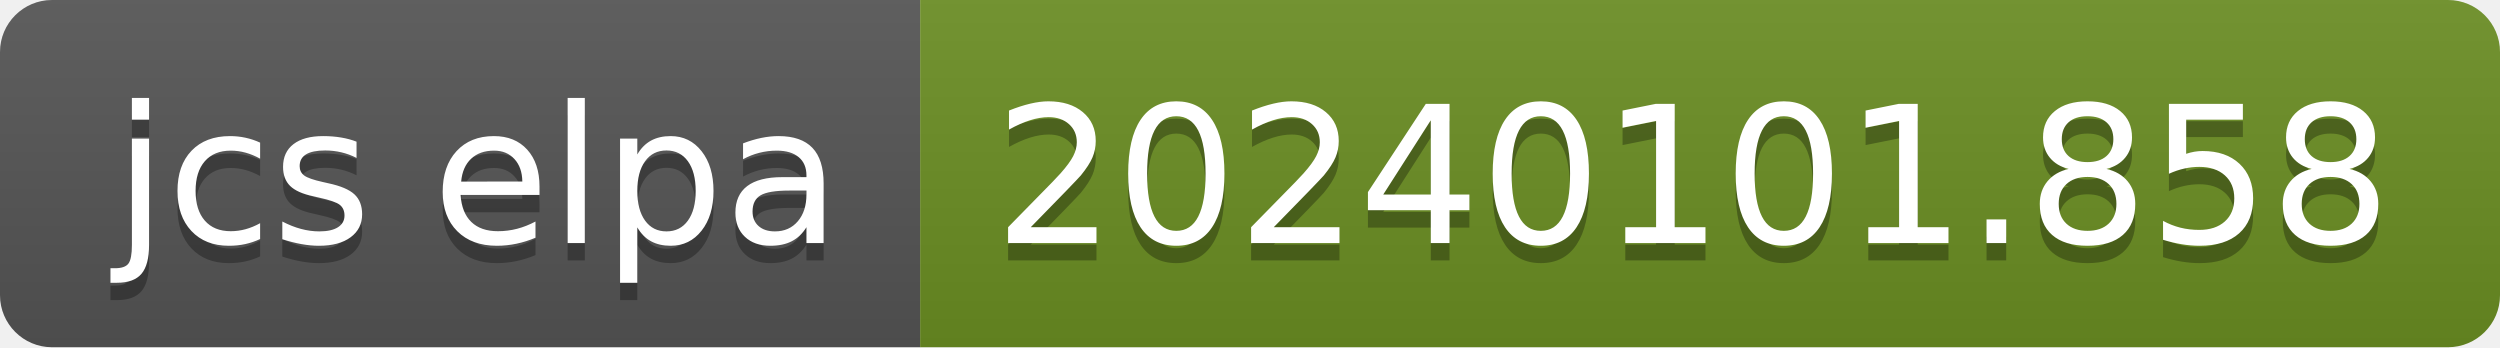
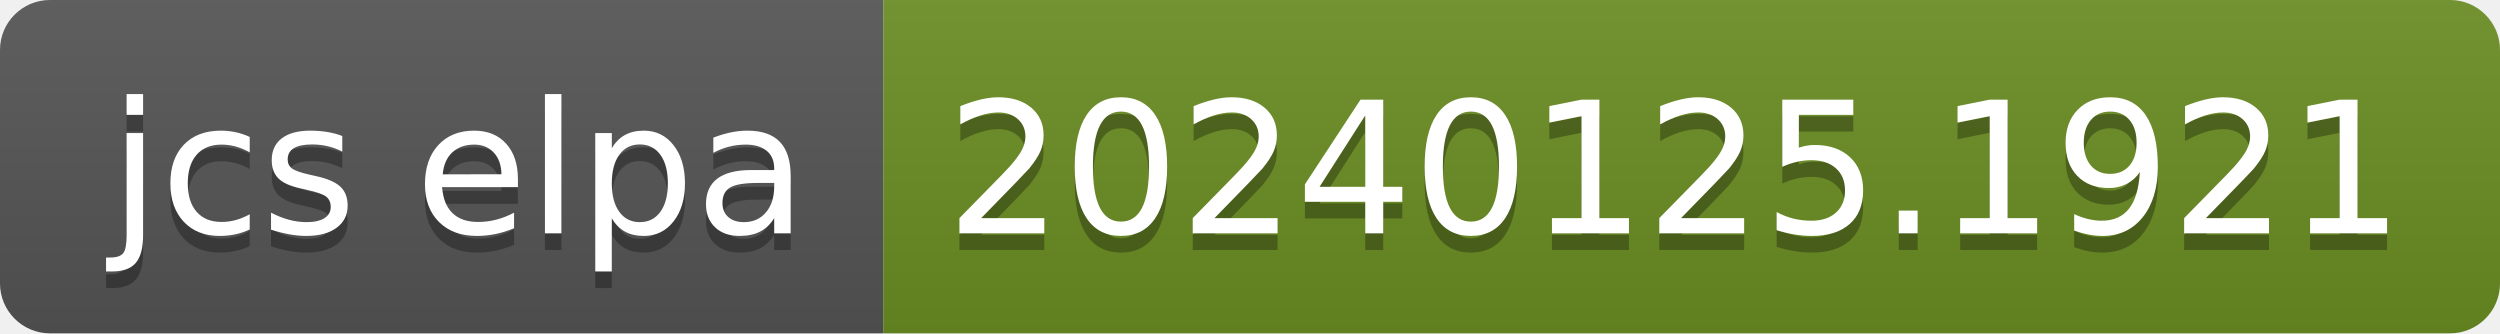
- <svg xmlns="http://www.w3.org/2000/svg" width="144" height="20" role="img" aria-label="jcs elpa: 20240101.858">
+ <svg xmlns="http://www.w3.org/2000/svg" width="150" height="20" role="img" aria-label="jcs elpa: 20240125.1921">
  <linearGradient id="s" x2="0" y2="100%">
    <stop offset="0" stop-color="#bbb" stop-opacity=".1" />
    <stop offset="1" stop-opacity=".1" />
  </linearGradient>
  <clipPath id="r">
-     <rect width="144" height="20" rx="3" fill="#fff" />
+     <rect width="150" height="20" rx="3" fill="#fff" />
  </clipPath>
  <g clip-path="url(#r)">
    <rect width="53" height="20" fill="#555" />
-     <rect x="53" width="91" height="20" fill="#6b8e23" />
-     <rect width="144" height="20" fill="url(#s)" />
+     <rect x="53" width="97" height="20" fill="#6b8e23" />
+     <rect width="150" height="20" fill="url(#s)" />
  </g>
  <g fill="#fff" text-anchor="middle" font-family="Verdana,Geneva,DejaVu Sans,sans-serif" text-rendering="geometricPrecision" font-size="110">
    <text aria-hidden="true" x="275" y="150" fill="#010101" fill-opacity=".3" transform="scale(.1)" textLength="430">jcs elpa</text>
    <text x="275" y="140" transform="scale(.1)" fill="#fff" textLength="430">jcs elpa</text>
-     <text aria-hidden="true" x="975" y="150" fill="#010101" fill-opacity=".3" transform="scale(.1)" textLength="810">20240101.858</text>
-     <text x="975" y="140" transform="scale(.1)" fill="#fff" textLength="810">20240101.858</text>
+     <text aria-hidden="true" x="1005" y="150" fill="#010101" fill-opacity=".3" transform="scale(.1)" textLength="870">20240125.1921</text>
+     <text x="1005" y="140" transform="scale(.1)" fill="#fff" textLength="870">20240125.1921</text>
  </g>
</svg>
